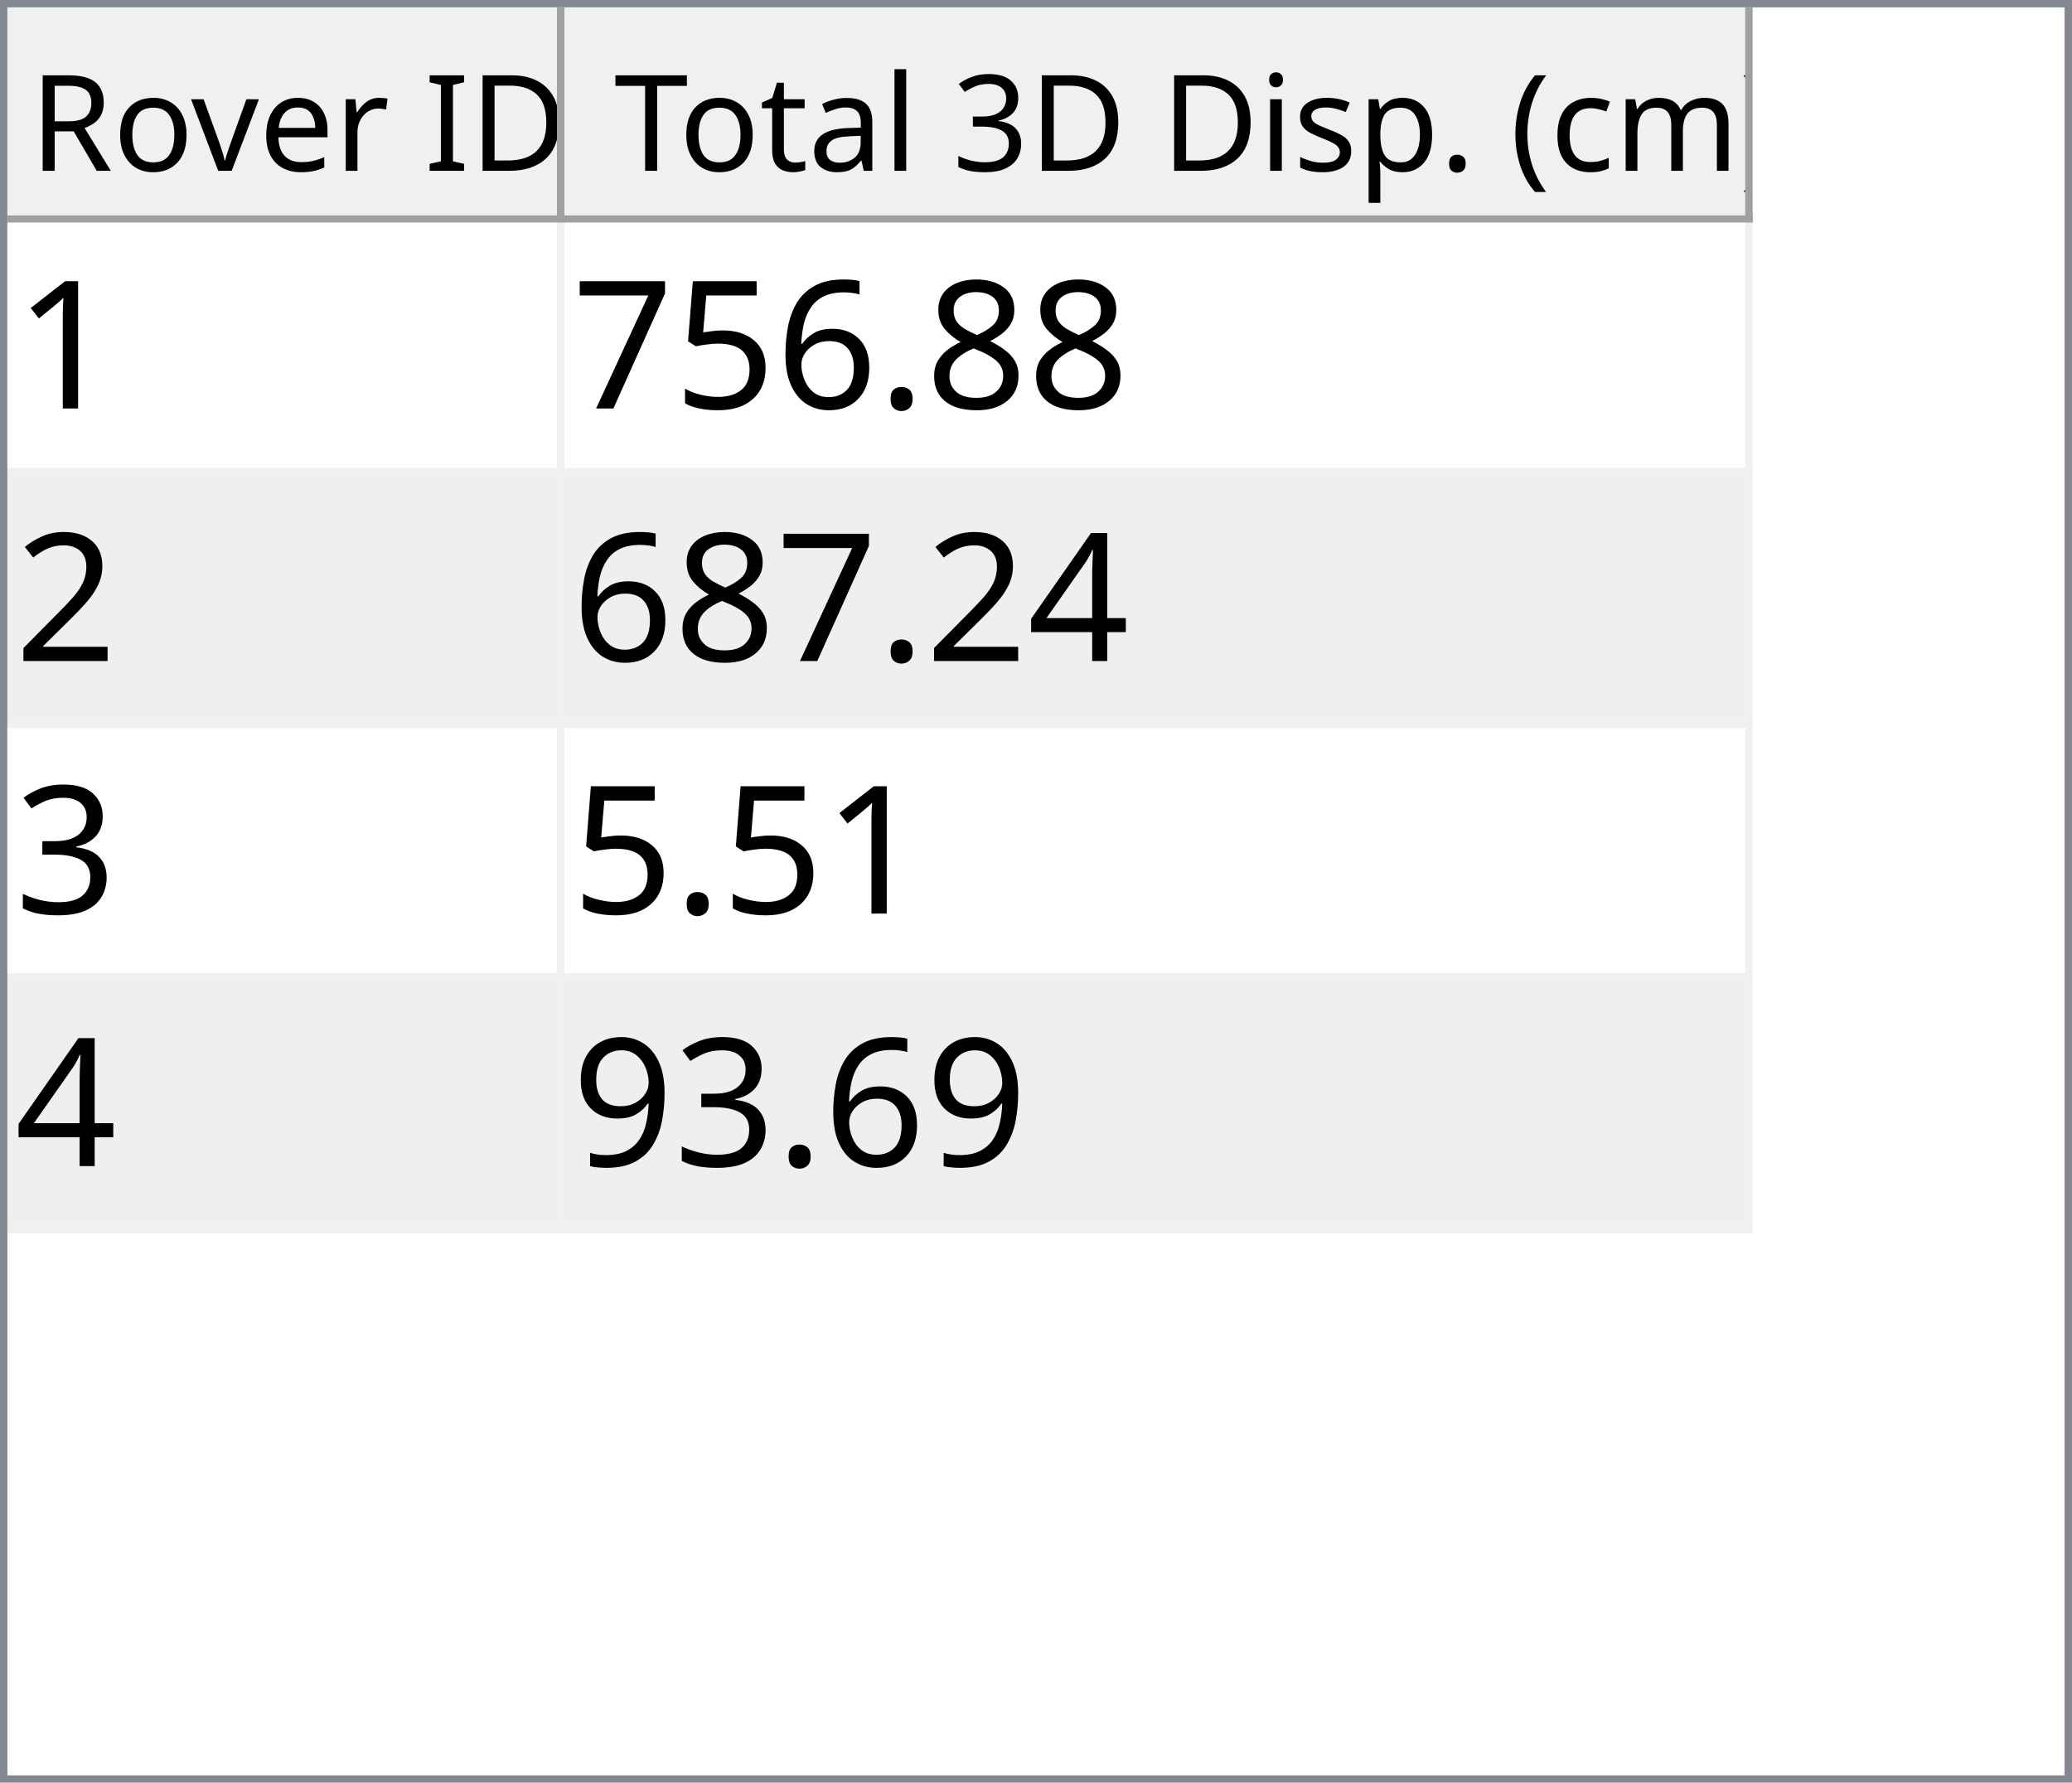
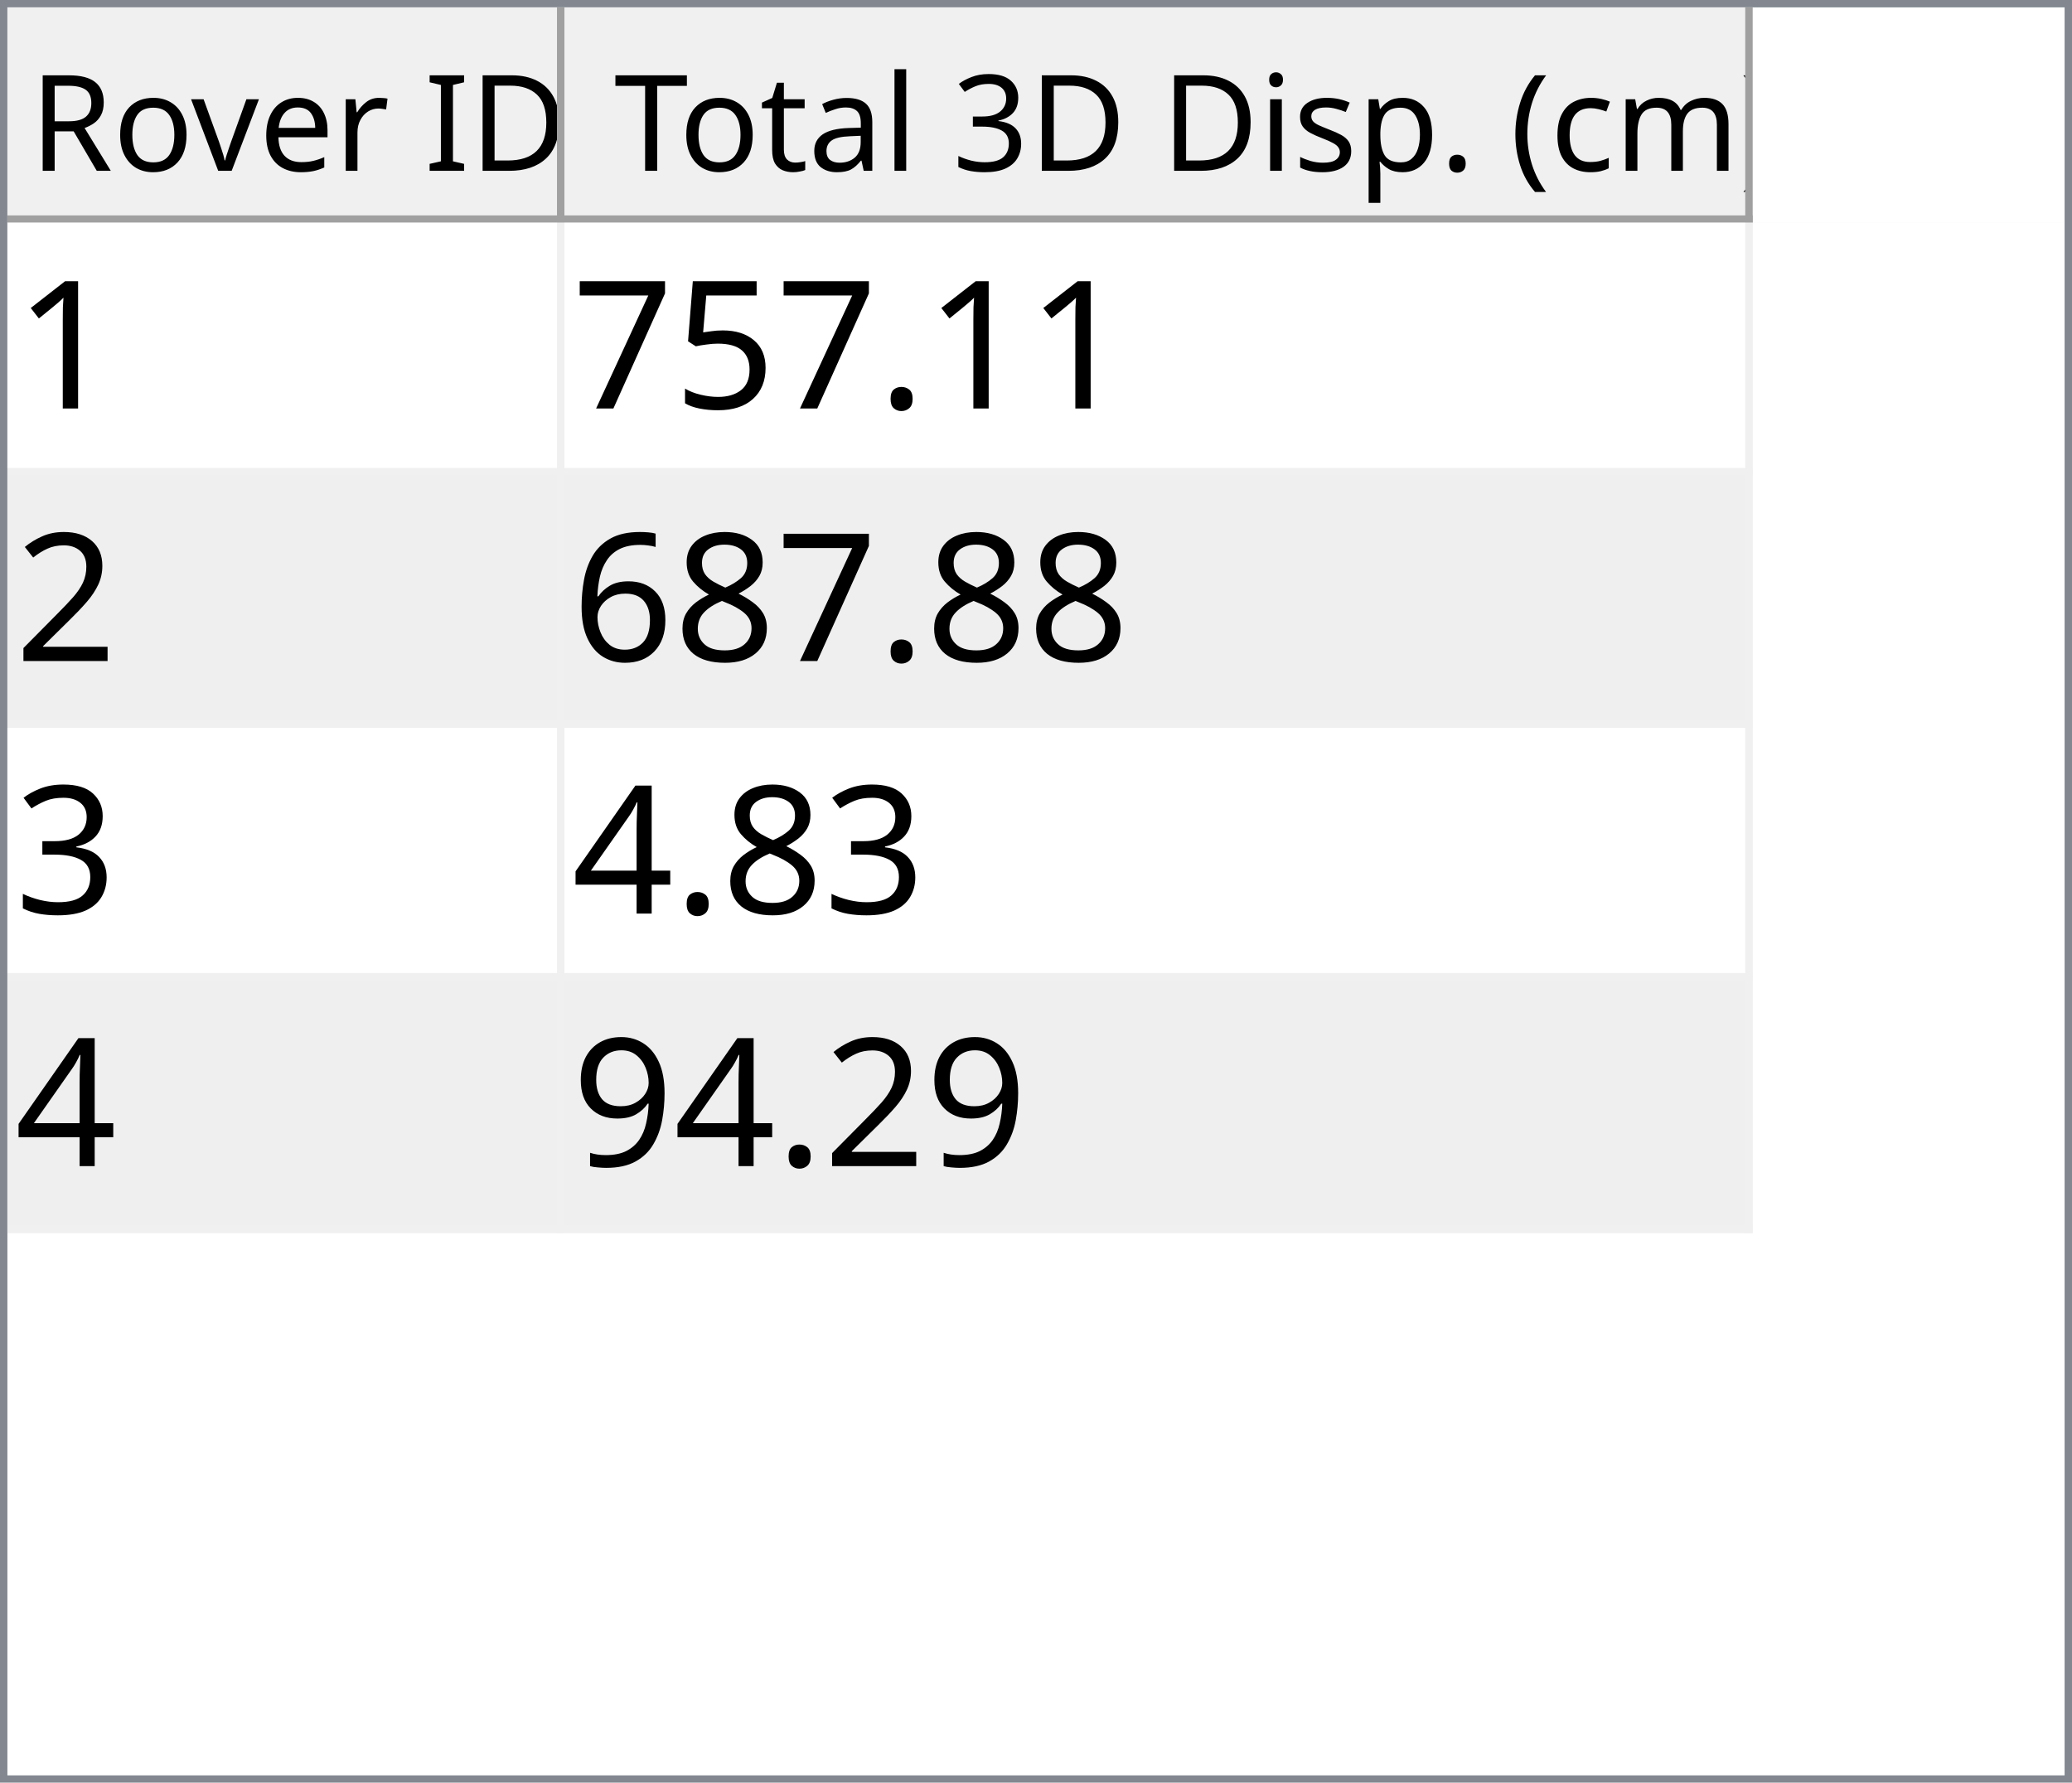
<svg xmlns="http://www.w3.org/2000/svg" style="fill-opacity:1; color-rendering:auto; color-interpolation:auto; text-rendering:auto; stroke:black; stroke-linecap:square; stroke-miterlimit:10; shape-rendering:auto; stroke-opacity:1; fill:black; stroke-dasharray:none; font-weight:normal; stroke-width:1; font-family:'Dialog'; font-style:normal; stroke-linejoin:miter; font-size:12px; stroke-dashoffset:0; image-rendering:auto;" width="279" height="240">
  <defs id="genericDefs" />
  <g>
    <defs id="defs1">
      <clipPath clipPathUnits="userSpaceOnUse" id="clipPath1">
        <path d="M0 0 L279 0 L279 240 L0 240 L0 0 Z" />
      </clipPath>
      <clipPath clipPathUnits="userSpaceOnUse" id="clipPath2">
        <path d="M0 0 L0 240 L279 240 L279 0 Z" />
      </clipPath>
      <clipPath clipPathUnits="userSpaceOnUse" id="clipPath3">
        <path d="M0 0 L0 29 L277 29 L277 0 Z" />
      </clipPath>
      <clipPath clipPathUnits="userSpaceOnUse" id="clipPath4">
        <path d="M0 0 L0 29 L75 29 L75 0 Z" />
      </clipPath>
      <clipPath clipPathUnits="userSpaceOnUse" id="clipPath5">
        <path d="M1 1 L1 28 L74 28 L74 1 Z" />
      </clipPath>
      <clipPath clipPathUnits="userSpaceOnUse" id="clipPath6">
        <path d="M0 0 L0 27 L73 27 L73 0 Z" />
      </clipPath>
      <clipPath clipPathUnits="userSpaceOnUse" id="clipPath7">
        <path d="M-0.5 -0.5 L-0.5 28.5 L74.5 28.5 L74.5 -0.5 Z" />
      </clipPath>
      <clipPath clipPathUnits="userSpaceOnUse" id="clipPath8">
        <path d="M0 0 L0 29 L160 29 L160 0 Z" />
      </clipPath>
      <clipPath clipPathUnits="userSpaceOnUse" id="clipPath9">
        <path d="M1 1 L1 28 L159 28 L159 1 Z" />
      </clipPath>
      <clipPath clipPathUnits="userSpaceOnUse" id="clipPath10">
        <path d="M0 0 L0 27 L158 27 L158 0 Z" />
      </clipPath>
      <clipPath clipPathUnits="userSpaceOnUse" id="clipPath11">
        <path d="M-0.5 -0.5 L-0.5 28.5 L159.5 28.5 L159.5 -0.5 Z" />
      </clipPath>
      <clipPath clipPathUnits="userSpaceOnUse" id="clipPath12">
        <path d="M0 0 L0 209 L277 209 L277 0 Z" />
      </clipPath>
      <clipPath clipPathUnits="userSpaceOnUse" id="clipPath13">
        <path d="M0 0 L0 136 L235 136 L235 0 Z" />
      </clipPath>
      <clipPath clipPathUnits="userSpaceOnUse" id="clipPath14">
        <path d="M-0.5 -0.5 L-0.5 135.5 L234.5 135.5 L234.5 -0.5 Z" />
      </clipPath>
      <clipPath clipPathUnits="userSpaceOnUse" id="clipPath15">
        <path d="M0 0 L0 33 L74 33 L74 0 Z" />
      </clipPath>
      <clipPath clipPathUnits="userSpaceOnUse" id="clipPath16">
        <path d="M0 0 L0 33 L159 33 L159 0 Z" />
      </clipPath>
      <font horiz-adv-x="64.551" id="font1">
        <font-face ascent="107.91" descent="25.098" units-per-em="100" style="font-style:normal; font-family:Segoe UI; font-weight:normal;" />
        <missing-glyph horiz-adv-x="64.551" d="M8.109 0 L8.109 68.266 L56.453 68.266 L56.453 0 L8.109 0 ZM15.328 7.234 L49.219 7.234 L49.219 61.031 L15.328 61.031 L15.328 7.234 Z" />
        <glyph unicode="D" horiz-adv-x="70.117" d="M9.188 0 L9.188 70.016 L28.516 70.016 Q65.531 70.016 65.531 35.891 Q65.531 19.672 55.25 9.836 Q44.969 0 27.734 0 L9.188 0 ZM17.391 62.594 L17.391 7.422 L27.828 7.422 Q41.609 7.422 49.273 14.797 Q56.938 22.172 56.938 35.688 Q56.938 62.594 28.328 62.594 L17.391 62.594 Z" />
        <glyph unicode="I" horiz-adv-x="26.611" d="M17.391 0 L9.188 0 L9.188 70.016 L17.391 70.016 L17.391 0 Z" />
        <glyph unicode=" " horiz-adv-x="27.393" d="" />
        <glyph unicode="r" horiz-adv-x="34.766" d="M34.188 41.891 Q32.078 43.5 28.125 43.5 Q23 43.5 19.555 38.672 Q16.109 33.844 16.109 25.484 L16.109 0 L8.109 0 L8.109 50 L16.109 50 L16.109 39.703 L16.312 39.703 Q18.016 44.969 21.531 47.922 Q25.047 50.875 29.391 50.875 Q32.516 50.875 34.188 50.203 L34.188 41.891 Z" />
        <glyph unicode="e" horiz-adv-x="52.295" d="M48.297 23 L12.984 23 Q13.188 14.656 17.484 10.109 Q21.781 5.562 29.297 5.562 Q37.75 5.562 44.828 11.141 L44.828 3.609 Q38.234 -1.172 27.391 -1.172 Q16.797 -1.172 10.742 5.641 Q4.688 12.453 4.688 24.812 Q4.688 36.469 11.305 43.82 Q17.922 51.172 27.734 51.172 Q37.547 51.172 42.922 44.828 Q48.297 38.484 48.297 27.203 L48.297 23 ZM40.094 29.781 Q40.047 36.719 36.75 40.578 Q33.453 44.438 27.594 44.438 Q21.922 44.438 17.969 40.383 Q14.016 36.328 13.094 29.781 L40.094 29.781 Z" />
        <glyph unicode="v" horiz-adv-x="47.9" d="M47.406 50 L27.484 0 L19.625 0 L0.688 50 L9.469 50 L22.172 13.672 Q23.578 9.672 23.922 6.688 L24.125 6.688 Q24.609 10.453 25.688 13.484 L38.969 50 L47.406 50 Z" />
        <glyph unicode="o" horiz-adv-x="58.594" d="M29 -1.172 Q17.922 -1.172 11.305 5.836 Q4.688 12.844 4.688 24.422 Q4.688 37.016 11.57 44.094 Q18.453 51.172 30.172 51.172 Q41.359 51.172 47.633 44.289 Q53.906 37.406 53.906 25.203 Q53.906 13.234 47.141 6.031 Q40.375 -1.172 29 -1.172 ZM29.594 44.438 Q21.875 44.438 17.383 39.188 Q12.891 33.938 12.891 24.703 Q12.891 15.828 17.43 10.695 Q21.969 5.562 29.594 5.562 Q37.359 5.562 41.531 10.594 Q45.703 15.625 45.703 24.906 Q45.703 34.281 41.531 39.359 Q37.359 44.438 29.594 44.438 Z" />
        <glyph unicode="R" horiz-adv-x="59.814" d="M59.375 0 L49.609 0 L37.891 19.625 Q36.281 22.359 34.766 24.289 Q33.25 26.219 31.664 27.438 Q30.078 28.656 28.25 29.219 Q26.422 29.781 24.125 29.781 L17.391 29.781 L17.391 0 L9.188 0 L9.188 70.016 L30.078 70.016 Q34.672 70.016 38.555 68.867 Q42.438 67.719 45.289 65.375 Q48.141 63.031 49.758 59.547 Q51.375 56.062 51.375 51.375 Q51.375 47.703 50.273 44.656 Q49.172 41.609 47.148 39.211 Q45.125 36.812 42.266 35.133 Q39.406 33.453 35.844 32.516 L35.844 32.328 Q37.594 31.547 38.891 30.547 Q40.188 29.547 41.359 28.18 Q42.531 26.812 43.68 25.078 Q44.828 23.344 46.234 21.047 L59.375 0 ZM17.391 62.594 L17.391 37.203 L28.516 37.203 Q31.594 37.203 34.203 38.133 Q36.812 39.062 38.719 40.797 Q40.625 42.531 41.703 45.047 Q42.781 47.562 42.781 50.688 Q42.781 56.297 39.141 59.445 Q35.5 62.594 28.609 62.594 L17.391 62.594 Z" />
        <glyph unicode=")" horiz-adv-x="30.176" d="M8.297 -15.922 L1.172 -15.922 Q16.406 2.344 16.406 26.812 Q16.406 51.469 1.078 70.016 L8.297 70.016 Q23.531 52.156 23.531 26.703 Q23.531 1.375 8.297 -15.922 Z" />
        <glyph unicode="m" horiz-adv-x="86.133" d="M79.109 0 L71.094 0 L71.094 28.719 Q71.094 37.016 68.531 40.727 Q65.969 44.438 59.906 44.438 Q54.781 44.438 51.195 39.75 Q47.609 35.062 47.609 28.516 L47.609 0 L39.594 0 L39.594 29.688 Q39.594 44.438 28.219 44.438 Q22.953 44.438 19.531 40.016 Q16.109 35.594 16.109 28.516 L16.109 0 L8.109 0 L8.109 50 L16.109 50 L16.109 42.094 L16.312 42.094 Q21.625 51.172 31.844 51.172 Q36.969 51.172 40.773 48.312 Q44.578 45.453 46 40.828 Q51.562 51.172 62.594 51.172 Q79.109 51.172 79.109 30.812 L79.109 0 Z" />
        <glyph unicode="c" horiz-adv-x="46.191" d="M42.188 2.297 Q36.422 -1.172 28.516 -1.172 Q17.828 -1.172 11.258 5.789 Q4.688 12.75 4.688 23.828 Q4.688 36.188 11.766 43.68 Q18.844 51.172 30.672 51.172 Q37.25 51.172 42.281 48.734 L42.281 40.531 Q36.719 44.438 30.375 44.438 Q22.703 44.438 17.797 38.945 Q12.891 33.453 12.891 24.516 Q12.891 15.719 17.508 10.641 Q22.125 5.562 29.891 5.562 Q36.422 5.562 42.188 9.906 L42.188 2.297 Z" />
        <glyph unicode="(" horiz-adv-x="30.176" d="M29.109 -15.922 L21.969 -15.922 Q6.844 1.375 6.844 26.703 Q6.844 52.156 21.969 70.016 L29.203 70.016 Q13.875 51.469 13.875 26.812 Q13.875 2.344 29.109 -15.922 Z" />
        <glyph unicode="." horiz-adv-x="21.68" d="M10.891 -1.078 Q8.641 -1.078 7.055 0.539 Q5.469 2.156 5.469 4.391 Q5.469 6.641 7.055 8.273 Q8.641 9.906 10.891 9.906 Q13.188 9.906 14.797 8.273 Q16.406 6.641 16.406 4.391 Q16.406 2.156 14.797 0.539 Q13.188 -1.078 10.891 -1.078 Z" />
        <glyph unicode="p" horiz-adv-x="58.789" d="M16.312 7.234 L16.109 7.234 L16.109 -23 L8.109 -23 L8.109 50 L16.109 50 L16.109 41.219 L16.312 41.219 Q22.219 51.172 33.594 51.172 Q43.266 51.172 48.688 44.461 Q54.109 37.75 54.109 26.469 Q54.109 13.922 48 6.375 Q41.891 -1.172 31.297 -1.172 Q21.578 -1.172 16.312 7.234 ZM16.109 27.391 L16.109 20.406 Q16.109 14.203 20.141 9.883 Q24.172 5.562 30.375 5.562 Q37.641 5.562 41.773 11.133 Q45.906 16.703 45.906 26.609 Q45.906 34.969 42.047 39.703 Q38.188 44.438 31.594 44.438 Q24.609 44.438 20.359 39.578 Q16.109 34.719 16.109 27.391 Z" />
        <glyph unicode="s" horiz-adv-x="42.432" d="M5.078 1.812 L5.078 10.406 Q11.625 5.562 19.484 5.562 Q30.031 5.562 30.031 12.594 Q30.031 14.594 29.125 15.992 Q28.219 17.391 26.68 18.461 Q25.141 19.531 23.07 20.383 Q21 21.234 18.609 22.172 Q15.281 23.484 12.766 24.828 Q10.25 26.172 8.57 27.859 Q6.891 29.547 6.031 31.695 Q5.172 33.844 5.172 36.719 Q5.172 40.234 6.789 42.945 Q8.406 45.656 11.086 47.484 Q13.766 49.312 17.211 50.242 Q20.656 51.172 24.312 51.172 Q30.812 51.172 35.938 48.922 L35.938 40.828 Q30.422 44.438 23.25 44.438 Q21 44.438 19.195 43.922 Q17.391 43.406 16.094 42.477 Q14.797 41.547 14.086 40.258 Q13.375 38.969 13.375 37.406 Q13.375 35.453 14.086 34.133 Q14.797 32.812 16.164 31.789 Q17.531 30.766 19.484 29.938 Q21.438 29.109 23.922 28.125 Q27.25 26.859 29.883 25.516 Q32.516 24.172 34.375 22.484 Q36.234 20.797 37.234 18.602 Q38.234 16.406 38.234 13.375 Q38.234 9.672 36.602 6.938 Q34.969 4.203 32.234 2.398 Q29.5 0.594 25.93 -0.289 Q22.359 -1.172 18.453 -1.172 Q10.75 -1.172 5.078 1.812 Z" />
        <glyph unicode="i" horiz-adv-x="24.219" d="M12.203 62.703 Q10.062 62.703 8.547 64.164 Q7.031 65.625 7.031 67.875 Q7.031 70.125 8.547 71.609 Q10.062 73.094 12.203 73.094 Q14.406 73.094 15.945 71.609 Q17.484 70.125 17.484 67.875 Q17.484 65.719 15.945 64.211 Q14.406 62.703 12.203 62.703 ZM16.109 0 L8.109 0 L8.109 50 L16.109 50 L16.109 0 Z" />
        <glyph unicode="3" horiz-adv-x="53.906" d="M46.531 19.828 Q46.531 15.094 44.75 11.211 Q42.969 7.328 39.719 4.57 Q36.469 1.812 31.93 0.297 Q27.391 -1.219 21.922 -1.219 Q11.922 -1.219 6 2.594 L6 11.188 Q13.094 5.609 22.219 5.609 Q25.875 5.609 28.828 6.539 Q31.781 7.469 33.906 9.227 Q36.031 10.984 37.18 13.477 Q38.328 15.969 38.328 19.094 Q38.328 32.812 18.797 32.812 L12.984 32.812 L12.984 39.594 L18.5 39.594 Q35.797 39.594 35.797 52.484 Q35.797 64.406 22.609 64.406 Q15.188 64.406 8.688 59.422 L8.688 67.188 Q15.375 71.188 24.609 71.188 Q29 71.188 32.57 69.969 Q36.141 68.75 38.68 66.555 Q41.219 64.359 42.609 61.281 Q44 58.203 44 54.5 Q44 40.672 30.031 36.719 L30.031 36.531 Q33.594 36.141 36.625 34.797 Q39.656 33.453 41.852 31.305 Q44.047 29.156 45.289 26.25 Q46.531 23.344 46.531 19.828 Z" />
        <glyph unicode="l" horiz-adv-x="24.219" d="M16.109 0 L8.109 0 L8.109 74.031 L16.109 74.031 L16.109 0 Z" />
        <glyph unicode="a" horiz-adv-x="50.879" d="M43.891 0 L35.891 0 L35.891 7.812 L35.688 7.812 Q30.469 -1.172 20.312 -1.172 Q12.844 -1.172 8.617 2.781 Q4.391 6.734 4.391 13.281 Q4.391 27.297 20.906 29.594 L35.891 31.688 Q35.891 44.438 25.594 44.438 Q16.547 44.438 9.281 38.281 L9.281 46.484 Q16.656 51.172 26.266 51.172 Q43.891 51.172 43.891 32.516 L43.891 0 ZM35.891 25.297 L23.828 23.641 Q18.266 22.859 15.43 20.875 Q12.594 18.891 12.594 13.875 Q12.594 10.203 15.211 7.883 Q17.828 5.562 22.172 5.562 Q28.125 5.562 32.008 9.742 Q35.891 13.922 35.891 20.312 L35.891 25.297 Z" />
        <glyph unicode="t" horiz-adv-x="33.887" d="M31.297 0.484 Q28.469 -1.078 23.828 -1.078 Q10.688 -1.078 10.688 13.578 L10.688 43.172 L2.094 43.172 L2.094 50 L10.688 50 L10.688 62.203 L18.703 64.797 L18.703 50 L31.297 50 L31.297 43.172 L18.703 43.172 L18.703 14.984 Q18.703 9.969 20.414 7.82 Q22.125 5.672 26.078 5.672 Q29.109 5.672 31.297 7.328 L31.297 0.484 Z" />
        <glyph unicode="T" horiz-adv-x="52.393" d="M50.594 62.594 L30.375 62.594 L30.375 0 L22.172 0 L22.172 62.594 L2 62.594 L2 70.016 L50.594 70.016 L50.594 62.594 Z" />
      </font>
      <font horiz-adv-x="75.0" id="font2">
        <font-face ascent="100.537" descent="21.973" units-per-em="100" style="font-style:normal; font-family:sans-serif; font-weight:normal;" />
        <missing-glyph horiz-adv-x="75.0" d="M12.5 0 L12.5 62.5 L62.5 62.5 L62.5 0 L12.5 0 ZM14.062 1.562 L60.938 1.562 L60.938 60.938 L14.062 60.938 L14.062 1.562 Z" />
        <glyph unicode="1" horiz-adv-x="55.615" d="M37.25 0 L28.469 0 L28.469 56 Q25.297 52.984 20.141 49.953 Q14.984 46.922 10.891 45.406 L10.891 53.906 Q18.266 57.375 23.781 62.305 Q29.297 67.234 31.594 71.875 L37.25 71.875 L37.25 0 Z" />
-         <glyph unicode="8" horiz-adv-x="55.615" d="M17.672 38.812 Q12.203 40.828 9.57 44.539 Q6.938 48.25 6.938 53.422 Q6.938 61.234 12.555 66.555 Q18.172 71.875 27.484 71.875 Q36.859 71.875 42.578 66.43 Q48.297 60.984 48.297 53.172 Q48.297 48.188 45.68 44.508 Q43.062 40.828 37.75 38.812 Q44.344 36.672 47.781 31.883 Q51.219 27.094 51.219 20.453 Q51.219 11.281 44.727 5.031 Q38.234 -1.219 27.641 -1.219 Q17.047 -1.219 10.547 5.055 Q4.047 11.328 4.047 20.703 Q4.047 27.688 7.594 32.398 Q11.141 37.109 17.672 38.812 ZM15.922 53.719 Q15.922 48.641 19.195 45.414 Q22.469 42.188 27.688 42.188 Q32.766 42.188 36.016 45.383 Q39.266 48.578 39.266 53.219 Q39.266 58.062 35.914 61.359 Q32.562 64.656 27.594 64.656 Q22.562 64.656 19.242 61.43 Q15.922 58.203 15.922 53.719 ZM13.094 20.656 Q13.094 16.891 14.875 13.375 Q16.656 9.859 20.172 7.93 Q23.688 6 27.734 6 Q34.031 6 38.133 10.055 Q42.234 14.109 42.234 20.359 Q42.234 26.703 38.016 30.859 Q33.797 35.016 27.438 35.016 Q21.234 35.016 17.164 30.914 Q13.094 26.812 13.094 20.656 Z" />
        <glyph unicode="." horiz-adv-x="27.783" d="M9.078 0 L9.078 10.016 L19.094 10.016 L19.094 0 L9.078 0 Z" />
-         <glyph unicode="6" horiz-adv-x="55.615" d="M49.75 54.047 L41.016 53.375 Q39.844 58.547 37.703 60.891 Q34.125 64.656 28.906 64.656 Q24.703 64.656 21.531 62.312 Q17.391 59.281 14.992 53.469 Q12.594 47.656 12.5 36.922 Q15.672 41.75 20.266 44.094 Q24.859 46.438 29.891 46.438 Q38.672 46.438 44.852 39.969 Q51.031 33.5 51.031 23.25 Q51.031 16.5 48.125 10.719 Q45.219 4.938 40.141 1.859 Q35.062 -1.219 28.609 -1.219 Q17.625 -1.219 10.695 6.859 Q3.766 14.938 3.766 33.5 Q3.766 54.25 11.422 63.672 Q18.109 71.875 29.438 71.875 Q37.891 71.875 43.289 67.141 Q48.688 62.406 49.75 54.047 ZM13.875 23.188 Q13.875 18.656 15.797 14.508 Q17.719 10.359 21.188 8.18 Q24.656 6 28.469 6 Q34.031 6 38.039 10.492 Q42.047 14.984 42.047 22.703 Q42.047 30.125 38.086 34.398 Q34.125 38.672 28.125 38.672 Q22.172 38.672 18.023 34.398 Q13.875 30.125 13.875 23.188 Z" />
        <glyph unicode="5" horiz-adv-x="55.615" d="M4.156 18.75 L13.375 19.531 Q14.406 12.797 18.141 9.398 Q21.875 6 27.156 6 Q33.5 6 37.891 10.789 Q42.281 15.578 42.281 23.484 Q42.281 31 38.062 35.352 Q33.844 39.703 27 39.703 Q22.75 39.703 19.336 37.773 Q15.922 35.844 13.969 32.766 L5.719 33.844 L12.641 70.609 L48.25 70.609 L48.25 62.203 L19.672 62.203 L15.828 42.969 Q22.266 47.469 29.344 47.469 Q38.719 47.469 45.164 40.969 Q51.609 34.469 51.609 24.266 Q51.609 14.547 45.953 7.469 Q39.062 -1.219 27.156 -1.219 Q17.391 -1.219 11.211 4.25 Q5.031 9.719 4.156 18.75 Z" />
        <glyph unicode="7" horiz-adv-x="55.615" d="M4.734 62.203 L4.734 70.656 L51.078 70.656 L51.078 63.812 Q44.234 56.547 37.523 44.484 Q30.812 32.422 27.156 19.672 Q24.516 10.688 23.781 0 L14.75 0 Q14.891 8.453 18.062 20.414 Q21.234 32.375 27.172 43.484 Q33.109 54.594 39.797 62.203 L4.734 62.203 Z" />
        <glyph unicode="2" horiz-adv-x="55.615" d="M50.344 8.453 L50.344 0 L3.031 0 Q2.938 3.172 4.047 6.109 Q5.859 10.938 9.836 15.625 Q13.812 20.312 21.344 26.469 Q33.016 36.031 37.117 41.625 Q41.219 47.219 41.219 52.203 Q41.219 57.422 37.477 61.008 Q33.734 64.594 27.734 64.594 Q21.391 64.594 17.578 60.789 Q13.766 56.984 13.719 50.25 L4.688 51.172 Q5.609 61.281 11.664 66.578 Q17.719 71.875 27.938 71.875 Q38.234 71.875 44.242 66.164 Q50.25 60.453 50.25 52 Q50.25 47.703 48.492 43.555 Q46.734 39.406 42.656 34.812 Q38.578 30.219 29.109 22.219 Q21.188 15.578 18.945 13.211 Q16.703 10.844 15.234 8.453 L50.344 8.453 Z" />
+         <glyph unicode="8" horiz-adv-x="55.615" d="M17.672 38.812 Q12.203 40.828 9.57 44.539 Q6.938 48.25 6.938 53.422 Q6.938 61.234 12.555 66.555 Q18.172 71.875 27.484 71.875 Q36.859 71.875 42.578 66.43 Q48.297 60.984 48.297 53.172 Q48.297 48.188 45.68 44.508 Q43.062 40.828 37.75 38.812 Q44.344 36.672 47.781 31.883 Q51.219 27.094 51.219 20.453 Q51.219 11.281 44.727 5.031 Q38.234 -1.219 27.641 -1.219 Q17.047 -1.219 10.547 5.055 Q4.047 11.328 4.047 20.703 Q4.047 27.688 7.594 32.398 Q11.141 37.109 17.672 38.812 ZM15.922 53.719 Q15.922 48.641 19.195 45.414 Q22.469 42.188 27.688 42.188 Q32.766 42.188 36.016 45.383 Q39.266 48.578 39.266 53.219 Q39.266 58.062 35.914 61.359 Q32.562 64.656 27.594 64.656 Q22.562 64.656 19.242 61.43 Q15.922 58.203 15.922 53.719 ZM13.094 20.656 Q13.094 16.891 14.875 13.375 Q16.656 9.859 20.172 7.93 Q23.688 6 27.734 6 Q34.031 6 38.133 10.055 Q42.234 14.109 42.234 20.359 Q42.234 26.703 38.016 30.859 Q33.797 35.016 27.438 35.016 Q21.234 35.016 17.164 30.914 Q13.094 26.812 13.094 20.656 Z" />
+         <glyph unicode="6" horiz-adv-x="55.615" d="M49.75 54.047 L41.016 53.375 Q39.844 58.547 37.703 60.891 Q34.125 64.656 28.906 64.656 Q24.703 64.656 21.531 62.312 Q17.391 59.281 14.992 53.469 Q12.594 47.656 12.5 36.922 Q15.672 41.75 20.266 44.094 Q24.859 46.438 29.891 46.438 Q38.672 46.438 44.852 39.969 Q51.031 33.5 51.031 23.25 Q51.031 16.5 48.125 10.719 Q45.219 4.938 40.141 1.859 Q35.062 -1.219 28.609 -1.219 Q17.625 -1.219 10.695 6.859 Q3.766 14.938 3.766 33.5 Q3.766 54.25 11.422 63.672 Q18.109 71.875 29.438 71.875 Q37.891 71.875 43.289 67.141 Q48.688 62.406 49.75 54.047 ZM13.875 23.188 Q13.875 18.656 15.797 14.508 Q17.719 10.359 21.188 8.18 Q24.656 6 28.469 6 Q34.031 6 38.039 10.492 Q42.047 14.984 42.047 22.703 Q42.047 30.125 38.086 34.398 Q34.125 38.672 28.125 38.672 Q22.172 38.672 18.023 34.398 Q13.875 30.125 13.875 23.188 Z" />
+         <glyph unicode="3" horiz-adv-x="55.615" d="M4.203 18.891 L12.984 20.062 Q14.5 12.594 18.141 9.297 Q21.781 6 27 6 Q33.203 6 37.477 10.297 Q41.75 14.594 41.75 20.953 Q41.75 27 37.797 30.93 Q33.844 34.859 27.734 34.859 Q25.25 34.859 21.531 33.891 L22.516 41.609 Q23.391 41.5 23.922 41.5 Q29.547 41.5 34.039 44.43 Q38.531 47.359 38.531 53.469 Q38.531 58.297 35.258 61.477 Q31.984 64.656 26.812 64.656 Q21.688 64.656 18.266 61.43 Q14.844 58.203 13.875 51.766 L5.078 53.328 Q6.688 62.156 12.398 67.016 Q18.109 71.875 26.609 71.875 Q32.469 71.875 37.398 69.359 Q42.328 66.844 44.945 62.5 Q47.562 58.156 47.562 53.266 Q47.562 48.641 45.07 44.828 Q42.578 41.016 37.703 38.766 Q44.047 37.312 47.562 32.695 Q51.078 28.078 51.078 21.141 Q51.078 11.766 44.242 5.25 Q37.406 -1.266 26.953 -1.266 Q17.531 -1.266 11.305 4.352 Q5.078 9.969 4.203 18.891 Z" />
        <glyph unicode="4" horiz-adv-x="55.615" d="M32.328 0 L32.328 17.141 L1.266 17.141 L1.266 25.203 L33.938 71.578 L41.109 71.578 L41.109 25.203 L50.781 25.203 L50.781 17.141 L41.109 17.141 L41.109 0 L32.328 0 ZM32.328 25.203 L32.328 57.469 L9.906 25.203 L32.328 25.203 Z" />
-         <glyph unicode="3" horiz-adv-x="55.615" d="M4.203 18.891 L12.984 20.062 Q14.5 12.594 18.141 9.297 Q21.781 6 27 6 Q33.203 6 37.477 10.297 Q41.75 14.594 41.75 20.953 Q41.75 27 37.797 30.93 Q33.844 34.859 27.734 34.859 Q25.25 34.859 21.531 33.891 L22.516 41.609 Q23.391 41.5 23.922 41.5 Q29.547 41.5 34.039 44.43 Q38.531 47.359 38.531 53.469 Q38.531 58.297 35.258 61.477 Q31.984 64.656 26.812 64.656 Q21.688 64.656 18.266 61.43 Q14.844 58.203 13.875 51.766 L5.078 53.328 Q6.688 62.156 12.398 67.016 Q18.109 71.875 26.609 71.875 Q32.469 71.875 37.398 69.359 Q42.328 66.844 44.945 62.5 Q47.562 58.156 47.562 53.266 Q47.562 48.641 45.07 44.828 Q42.578 41.016 37.703 38.766 Q44.047 37.312 47.562 32.695 Q51.078 28.078 51.078 21.141 Q51.078 11.766 44.242 5.25 Q37.406 -1.266 26.953 -1.266 Q17.531 -1.266 11.305 4.352 Q5.078 9.969 4.203 18.891 Z" />
        <glyph unicode="9" horiz-adv-x="55.615" d="M5.469 16.547 L13.922 17.328 Q14.984 11.375 18.016 8.688 Q21.047 6 25.781 6 Q29.828 6 32.883 7.859 Q35.938 9.719 37.891 12.82 Q39.844 15.922 41.164 21.195 Q42.484 26.469 42.484 31.938 Q42.484 32.516 42.438 33.688 Q39.797 29.5 35.234 26.883 Q30.672 24.266 25.344 24.266 Q16.453 24.266 10.305 30.711 Q4.156 37.156 4.156 47.703 Q4.156 58.594 10.578 65.234 Q17 71.875 26.656 71.875 Q33.641 71.875 39.43 68.117 Q45.219 64.359 48.219 57.398 Q51.219 50.438 51.219 37.25 Q51.219 23.531 48.242 15.406 Q45.266 7.281 39.383 3.031 Q33.5 -1.219 25.594 -1.219 Q17.188 -1.219 11.867 3.445 Q6.547 8.109 5.469 16.547 ZM41.453 48.141 Q41.453 55.719 37.43 60.156 Q33.406 64.594 27.734 64.594 Q21.875 64.594 17.531 59.812 Q13.188 55.031 13.188 47.406 Q13.188 40.578 17.312 36.305 Q21.438 32.031 27.484 32.031 Q33.594 32.031 37.523 36.305 Q41.453 40.578 41.453 48.141 Z" />
      </font>
    </defs>
    <g style="fill:white; stroke:white;">
      <rect x="0" y="0" width="279" style="clip-path:url(#clipPath1); stroke:none;" height="240" />
    </g>
    <g style="fill:white; text-rendering:optimizeSpeed; color-rendering:optimizeSpeed; image-rendering:optimizeSpeed; shape-rendering:crispEdges; stroke:white; color-interpolation:sRGB;">
      <rect x="0" width="279" height="240" y="0" style="stroke:none;" />
      <path style="stroke:none;" d="M0 240 L279 240 L279 0 L0 0 Z" />
    </g>
    <g style="fill:rgb(240,240,240); font-size:18px; font-family:'Segoe UI'; stroke:rgb(240,240,240);">
      <rect x="0" y="0" width="279" style="clip-path:url(#clipPath2); stroke:none;" height="240" />
    </g>
    <g style="fill:rgb(130,135,144); font-size:18px; font-family:'Segoe UI'; stroke:rgb(130,135,144);">
      <path d="M0 0 L279 0 L279 240 L0 240 L0 0 ZM1 1 L278 1 L278 239 L1 239 L1 1 Z" style="fill-rule:evenodd; clip-path:url(#clipPath2); stroke:none;" />
    </g>
    <g style="fill:white; font-size:18px; font-family:'Segoe UI'; stroke:white;" transform="translate(1,1)">
      <rect x="0" y="0" width="277" style="clip-path:url(#clipPath3); stroke:none;" height="29" />
    </g>
    <g style="fill:rgb(240,240,240); font-size:18px; font-family:'Segoe UI'; stroke:rgb(240,240,240);" transform="translate(1,1)">
      <rect x="0" y="0" width="75" style="clip-path:url(#clipPath4); stroke:none;" height="29" />
    </g>
    <g style="font-family:'Segoe UI'; font-size:18px;" transform="translate(2,2)">
      <text x="2" xml:space="preserve" y="21" style="clip-path:url(#clipPath6); stroke:none;">Rover ID</text>
    </g>
    <g transform="translate(1.5,1.5)" style="fill:rgb(160,160,160); font-size:18px; font-family:'Segoe UI'; stroke:rgb(160,160,160); stroke-linejoin:bevel;">
      <line x1="74" x2="74" y1="0" style="fill:none; clip-path:url(#clipPath7);" y2="28" />
    </g>
    <g transform="matrix(1,0,0,1,1,1) translate(0.5,0.5)" style="fill:rgb(160,160,160); font-size:18px; font-family:'Segoe UI'; stroke:rgb(160,160,160); stroke-linejoin:bevel;">
      <line x1="0" x2="74" y1="28" style="fill:none; clip-path:url(#clipPath7);" y2="28" />
    </g>
    <g style="fill:rgb(240,240,240); font-size:18px; font-family:'Segoe UI'; stroke:rgb(240,240,240);" transform="translate(76,1)">
      <rect x="0" y="0" width="160" style="clip-path:url(#clipPath8); stroke:none;" height="29" />
    </g>
    <g style="font-family:'Segoe UI'; font-size:18px;" transform="translate(77,2)">
      <text x="1" xml:space="preserve" y="21" style="clip-path:url(#clipPath10); stroke:none;"> Total 3D Disp. (cm)</text>
    </g>
    <g transform="translate(76.5,1.5)" style="fill:rgb(160,160,160); font-size:18px; font-family:'Segoe UI'; stroke:rgb(160,160,160); stroke-linejoin:bevel;">
      <line x1="159" x2="159" y1="0" style="fill:none; clip-path:url(#clipPath11);" y2="28" />
    </g>
    <g transform="matrix(1,0,0,1,76,1) translate(0.5,0.5)" style="fill:rgb(160,160,160); font-size:18px; font-family:'Segoe UI'; stroke:rgb(160,160,160); stroke-linejoin:bevel;">
      <line x1="0" x2="159" y1="28" style="fill:none; clip-path:url(#clipPath11);" y2="28" />
    </g>
    <g style="fill:white; font-size:18px; font-family:'Segoe UI'; stroke:white;" transform="translate(1,30)">
      <rect x="0" y="0" width="277" style="clip-path:url(#clipPath12); stroke:none;" height="209" />
    </g>
    <g style="fill:rgb(240,240,240); font-size:24px; font-family:sans-serif; stroke:rgb(240,240,240);" transform="translate(1,30)">
      <rect x="0" y="0" width="235" style="clip-path:url(#clipPath13); stroke:none;" height="136" />
      <line transform="translate(0.5,0.5)" x1="0" x2="234" y1="33" style="clip-path:url(#clipPath14); fill:none; stroke-linejoin:bevel;" y2="33" />
    </g>
    <g transform="matrix(1,0,0,1,1,30) translate(0.5,0.5)" style="fill:rgb(240,240,240); font-size:24px; font-family:sans-serif; stroke:rgb(240,240,240); stroke-linejoin:bevel;">
      <line x1="0" x2="234" y1="67" style="fill:none; clip-path:url(#clipPath14);" y2="67" />
    </g>
    <g transform="matrix(1,0,0,1,1,30) translate(0.5,0.5)" style="fill:rgb(240,240,240); font-size:24px; font-family:sans-serif; stroke:rgb(240,240,240); stroke-linejoin:bevel;">
      <line x1="0" x2="234" y1="101" style="fill:none; clip-path:url(#clipPath14);" y2="101" />
    </g>
    <g transform="matrix(1,0,0,1,1,30) translate(0.5,0.5)" style="fill:rgb(240,240,240); font-size:24px; font-family:sans-serif; stroke:rgb(240,240,240); stroke-linejoin:bevel;">
      <line x1="0" x2="234" y1="135" style="fill:none; clip-path:url(#clipPath14);" y2="135" />
    </g>
    <g transform="matrix(1,0,0,1,1,30) translate(0.5,0.5)" style="fill:rgb(240,240,240); font-size:24px; font-family:sans-serif; stroke:rgb(240,240,240); stroke-linejoin:bevel;">
      <line x1="74" x2="74" y1="0" style="fill:none; clip-path:url(#clipPath14);" y2="135" />
    </g>
    <g transform="matrix(1,0,0,1,1,30) translate(0.5,0.5)" style="fill:rgb(240,240,240); font-size:24px; font-family:sans-serif; stroke:rgb(240,240,240); stroke-linejoin:bevel;">
      <line x1="234" x2="234" y1="0" style="fill:none; clip-path:url(#clipPath14);" y2="135" />
    </g>
    <g style="fill:white; font-size:24px; font-family:sans-serif; stroke:white;" transform="matrix(1,0,0,1,1,30)">
      <rect x="0" y="0" width="74" style="clip-path:url(#clipPath15); stroke:none;" height="33" />
      <text x="1" y="25" style="fill:black; clip-path:url(#clipPath15); stroke:none;" xml:space="preserve">1</text>
    </g>
    <g style="fill:white; font-size:24px; font-family:sans-serif; stroke:white;" transform="matrix(1,0,0,1,1,30) translate(75,0)">
      <rect x="0" y="0" width="159" style="clip-path:url(#clipPath16); stroke:none;" height="33" />
-       <text x="1" y="25" style="fill:black; clip-path:url(#clipPath16); stroke:none;" xml:space="preserve">756.88</text>
+       <text x="1" y="25" style="fill:black; clip-path:url(#clipPath16); stroke:none;" xml:space="preserve">757.11</text>
    </g>
    <g style="fill:rgb(239,239,239); font-size:24px; font-family:sans-serif; stroke:rgb(239,239,239);" transform="matrix(1,0,0,1,1,30) translate(0,34)">
      <rect x="0" y="0" width="74" style="clip-path:url(#clipPath15); stroke:none;" height="33" />
      <text x="1" y="25" style="fill:black; clip-path:url(#clipPath15); stroke:none;" xml:space="preserve">2</text>
    </g>
    <g style="fill:rgb(239,239,239); font-size:24px; font-family:sans-serif; stroke:rgb(239,239,239);" transform="matrix(1,0,0,1,1,30) translate(75,34)">
      <rect x="0" y="0" width="159" style="clip-path:url(#clipPath16); stroke:none;" height="33" />
-       <text x="1" y="25" style="fill:black; clip-path:url(#clipPath16); stroke:none;" xml:space="preserve">687.24</text>
+       <text x="1" y="25" style="fill:black; clip-path:url(#clipPath16); stroke:none;" xml:space="preserve">687.88</text>
    </g>
    <g style="fill:white; font-size:24px; font-family:sans-serif; stroke:white;" transform="matrix(1,0,0,1,1,30) translate(0,68)">
      <rect x="0" y="0" width="74" style="clip-path:url(#clipPath15); stroke:none;" height="33" />
      <text x="1" y="25" style="fill:black; clip-path:url(#clipPath15); stroke:none;" xml:space="preserve">3</text>
    </g>
    <g style="fill:white; font-size:24px; font-family:sans-serif; stroke:white;" transform="matrix(1,0,0,1,1,30) translate(75,68)">
      <rect x="0" y="0" width="159" style="clip-path:url(#clipPath16); stroke:none;" height="33" />
-       <text x="1" y="25" style="fill:black; clip-path:url(#clipPath16); stroke:none;" xml:space="preserve">5.51</text>
+       <text x="1" y="25" style="fill:black; clip-path:url(#clipPath16); stroke:none;" xml:space="preserve">4.83</text>
    </g>
    <g style="fill:rgb(239,239,239); font-size:24px; font-family:sans-serif; stroke:rgb(239,239,239);" transform="matrix(1,0,0,1,1,30) translate(0,102)">
      <rect x="0" y="0" width="74" style="clip-path:url(#clipPath15); stroke:none;" height="33" />
      <text x="1" y="25" style="fill:black; clip-path:url(#clipPath15); stroke:none;" xml:space="preserve">4</text>
    </g>
    <g style="fill:rgb(239,239,239); font-size:24px; font-family:sans-serif; stroke:rgb(239,239,239);" transform="matrix(1,0,0,1,1,30) translate(75,102)">
      <rect x="0" y="0" width="159" style="clip-path:url(#clipPath16); stroke:none;" height="33" />
-       <text x="1" y="25" style="fill:black; clip-path:url(#clipPath16); stroke:none;" xml:space="preserve">93.69</text>
+       <text x="1" y="25" style="fill:black; clip-path:url(#clipPath16); stroke:none;" xml:space="preserve">94.29</text>
    </g>
  </g>
</svg>
